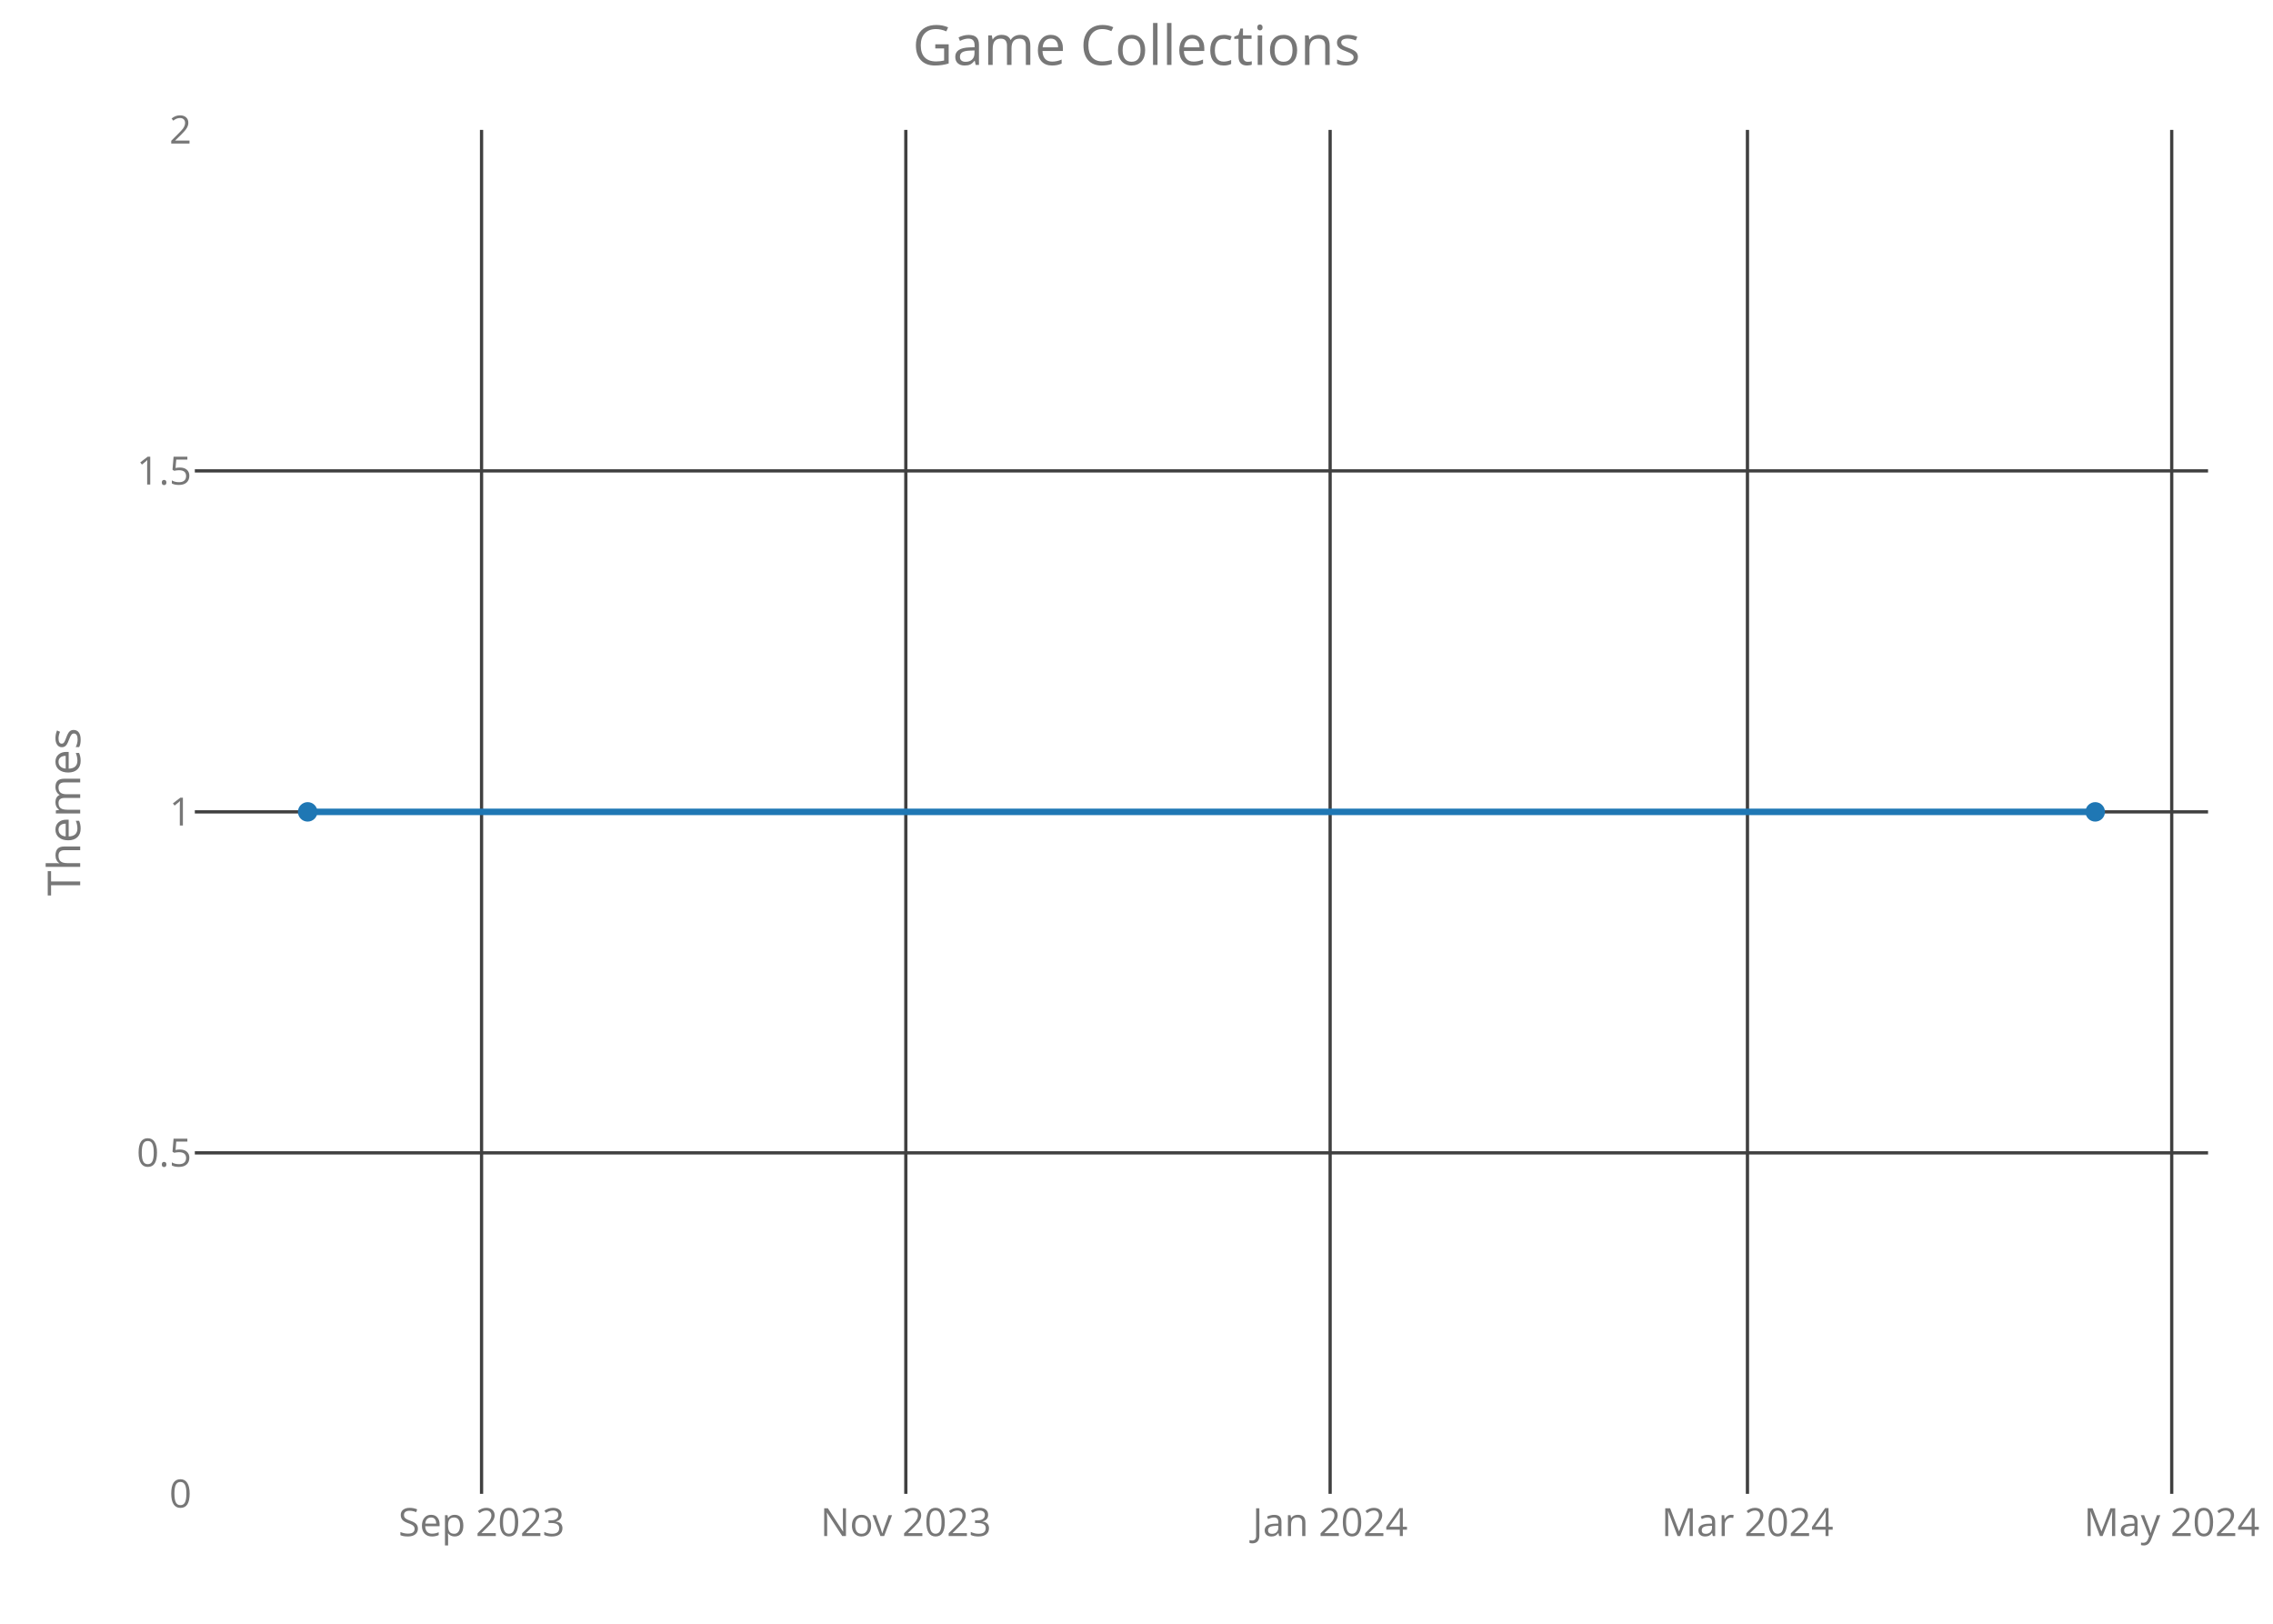
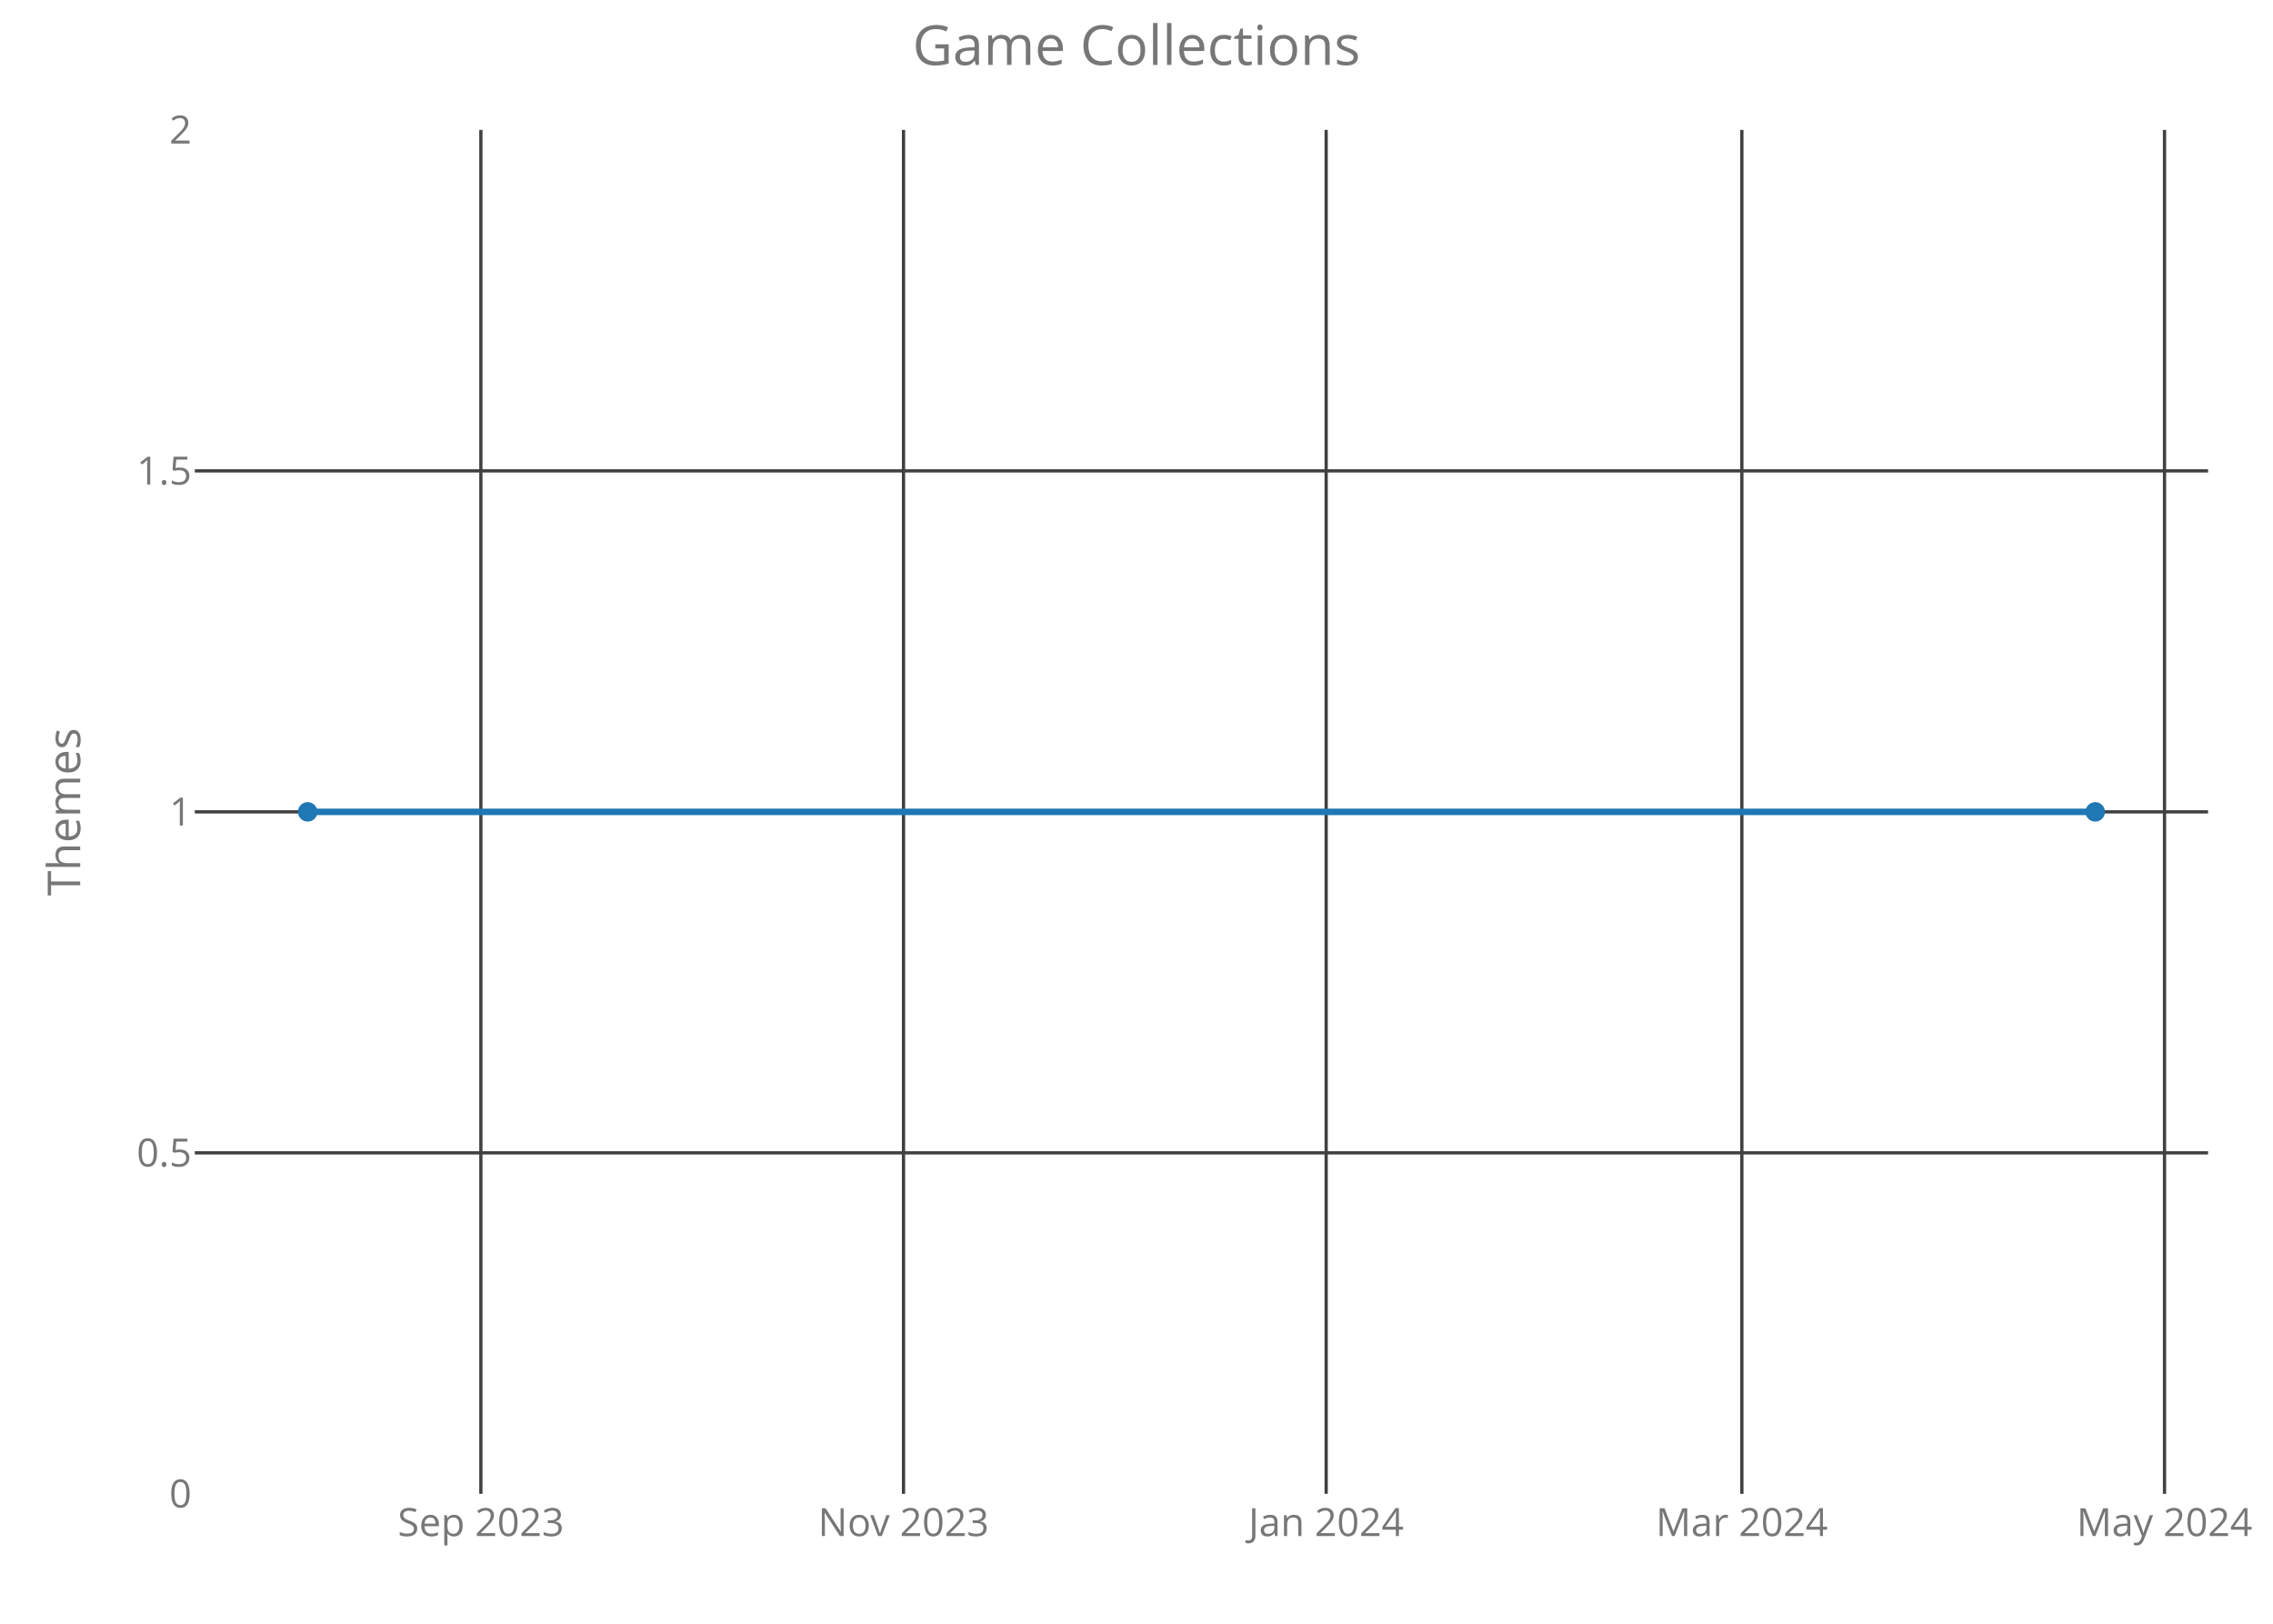
<svg xmlns="http://www.w3.org/2000/svg" class="main-svg" width="700" height="500" style="" viewBox="0 0 700 500">
  <rect x="0" y="0" width="700" height="500" style="fill: rgb(0, 0, 0); fill-opacity: 0;" />
-   <defs id="defs-3f53d6">
+   <defs id="defs-593714">
    <g class="clips">
-       <clipPath id="clip3f53d6xyplot" class="plotclip">
+       <clipPath id="clip593714xyplot" class="plotclip">
        <rect width="620" height="420" />
      </clipPath>
-       <clipPath class="axesclip" id="clip3f53d6x">
+       <clipPath class="axesclip" id="clip593714x">
        <rect x="60" y="0" width="620" height="500" />
      </clipPath>
-       <clipPath class="axesclip" id="clip3f53d6y">
+       <clipPath class="axesclip" id="clip593714y">
        <rect x="0" y="40" width="700" height="420" />
      </clipPath>
-       <clipPath class="axesclip" id="clip3f53d6xy">
+       <clipPath class="axesclip" id="clip593714xy">
        <rect x="60" y="40" width="620" height="420" />
      </clipPath>
    </g>
    <g class="gradients" />
  </defs>
  <g class="bglayer">
    <rect class="bg" x="60" y="40" width="620" height="420" style="fill: rgb(0, 0, 0); fill-opacity: 0; stroke-width: 0;" />
  </g>
  <g class="layer-below">
    <g class="imagelayer" />
    <g class="shapelayer" />
  </g>
  <g class="cartesianlayer">
    <g class="subplot xy">
      <g class="layer-subplot">
        <g class="shapelayer" />
        <g class="imagelayer" />
      </g>
      <g class="gridlayer">
        <g class="x">
-           <path class="xgrid crisp" transform="translate(148.3,0)" d="M0,40v420" style="stroke: rgb(64, 64, 64); stroke-opacity: 1; stroke-width: 1px;" />
-           <path class="xgrid crisp" transform="translate(278.96,0)" d="M0,40v420" style="stroke: rgb(64, 64, 64); stroke-opacity: 1; stroke-width: 1px;" />
-           <path class="xgrid crisp" transform="translate(409.63,0)" d="M0,40v420" style="stroke: rgb(64, 64, 64); stroke-opacity: 1; stroke-width: 1px;" />
-           <path class="xgrid crisp" transform="translate(538.15,0)" d="M0,40v420" style="stroke: rgb(64, 64, 64); stroke-opacity: 1; stroke-width: 1px;" />
-           <path class="xgrid crisp" transform="translate(668.81,0)" d="M0,40v420" style="stroke: rgb(64, 64, 64); stroke-opacity: 1; stroke-width: 1px;" />
+           <path class="xgrid crisp" transform="translate(148.09,0)" d="M0,40v420" style="stroke: rgb(64, 64, 64); stroke-opacity: 1; stroke-width: 1px;" />
+           <path class="xgrid crisp" transform="translate(278.25,0)" d="M0,40v420" style="stroke: rgb(64, 64, 64); stroke-opacity: 1; stroke-width: 1px;" />
+           <path class="xgrid crisp" transform="translate(408.41,0)" d="M0,40v420" style="stroke: rgb(64, 64, 64); stroke-opacity: 1; stroke-width: 1px;" />
+           <path class="xgrid crisp" transform="translate(536.43,0)" d="M0,40v420" style="stroke: rgb(64, 64, 64); stroke-opacity: 1; stroke-width: 1px;" />
+           <path class="xgrid crisp" transform="translate(666.59,0)" d="M0,40v420" style="stroke: rgb(64, 64, 64); stroke-opacity: 1; stroke-width: 1px;" />
        </g>
        <g class="y">
          <path class="ygrid crisp" transform="translate(0,355)" d="M60,0h620" style="stroke: rgb(64, 64, 64); stroke-opacity: 1; stroke-width: 1px;" />
          <path class="ygrid crisp" transform="translate(0,250)" d="M60,0h620" style="stroke: rgb(64, 64, 64); stroke-opacity: 1; stroke-width: 1px;" />
          <path class="ygrid crisp" transform="translate(0,145)" d="M60,0h620" style="stroke: rgb(64, 64, 64); stroke-opacity: 1; stroke-width: 1px;" />
        </g>
      </g>
      <g class="zerolinelayer" />
      <path class="xlines-below crisp" d="M0,0" style="fill: none;" />
      <path class="ylines-below crisp" d="M0,0" style="fill: none;" />
      <g class="overlines-below" />
      <g class="xaxislayer-below">
        <g class="xtick">
-           <text text-anchor="middle" x="0" y="473" transform="translate(148.3,0)" style="font-family: 'Open Sans'; font-size: 12px; fill: rgb(119, 119, 119); fill-opacity: 1; white-space: pre;">Sep 2023</text>
+           <text text-anchor="middle" x="0" y="473" transform="translate(148.09,0)" style="font-family: 'Open Sans'; font-size: 12px; fill: rgb(119, 119, 119); fill-opacity: 1; white-space: pre;">Sep 2023</text>
        </g>
        <g class="xtick">
-           <text text-anchor="middle" x="0" y="473" transform="translate(278.96,0)" style="font-family: 'Open Sans'; font-size: 12px; fill: rgb(119, 119, 119); fill-opacity: 1; white-space: pre;">Nov 2023</text>
+           <text text-anchor="middle" x="0" y="473" transform="translate(278.25,0)" style="font-family: 'Open Sans'; font-size: 12px; fill: rgb(119, 119, 119); fill-opacity: 1; white-space: pre;">Nov 2023</text>
        </g>
        <g class="xtick">
-           <text text-anchor="middle" x="0" y="473" transform="translate(409.63,0)" style="font-family: 'Open Sans'; font-size: 12px; fill: rgb(119, 119, 119); fill-opacity: 1; white-space: pre;">Jan 2024</text>
+           <text text-anchor="middle" x="0" y="473" transform="translate(408.41,0)" style="font-family: 'Open Sans'; font-size: 12px; fill: rgb(119, 119, 119); fill-opacity: 1; white-space: pre;">Jan 2024</text>
        </g>
        <g class="xtick">
-           <text text-anchor="middle" x="0" y="473" transform="translate(538.15,0)" style="font-family: 'Open Sans'; font-size: 12px; fill: rgb(119, 119, 119); fill-opacity: 1; white-space: pre;">Mar 2024</text>
+           <text text-anchor="middle" x="0" y="473" transform="translate(536.43,0)" style="font-family: 'Open Sans'; font-size: 12px; fill: rgb(119, 119, 119); fill-opacity: 1; white-space: pre;">Mar 2024</text>
        </g>
        <g class="xtick">
-           <text text-anchor="middle" x="0" y="473" transform="translate(668.81,0)" style="font-family: 'Open Sans'; font-size: 12px; fill: rgb(119, 119, 119); fill-opacity: 1; white-space: pre;">May 2024</text>
+           <text text-anchor="middle" x="0" y="473" transform="translate(666.59,0)" style="font-family: 'Open Sans'; font-size: 12px; fill: rgb(119, 119, 119); fill-opacity: 1; white-space: pre;">May 2024</text>
        </g>
      </g>
      <g class="yaxislayer-below">
        <g class="ytick">
          <text text-anchor="end" x="59" y="4.2" transform="translate(0,460)" style="font-family: 'Open Sans'; font-size: 12px; fill: rgb(119, 119, 119); fill-opacity: 1; white-space: pre;">0</text>
        </g>
        <g class="ytick">
          <text text-anchor="end" x="59" y="4.2" transform="translate(0,355)" style="font-family: 'Open Sans'; font-size: 12px; fill: rgb(119, 119, 119); fill-opacity: 1; white-space: pre;">0.5</text>
        </g>
        <g class="ytick">
          <text text-anchor="end" x="59" y="4.2" transform="translate(0,250)" style="font-family: 'Open Sans'; font-size: 12px; fill: rgb(119, 119, 119); fill-opacity: 1; white-space: pre;">1</text>
        </g>
        <g class="ytick">
          <text text-anchor="end" x="59" y="4.2" transform="translate(0,145)" style="font-family: 'Open Sans'; font-size: 12px; fill: rgb(119, 119, 119); fill-opacity: 1; white-space: pre;">1.5</text>
        </g>
        <g class="ytick">
          <text text-anchor="end" x="59" y="4.2" transform="translate(0,40)" style="font-family: 'Open Sans'; font-size: 12px; fill: rgb(119, 119, 119); fill-opacity: 1; white-space: pre;">2</text>
        </g>
      </g>
      <g class="overaxes-below" />
-       <g class="plot" transform="translate(60,40)" clip-path="url('#clip3f53d6xyplot')">
+       <g class="plot" transform="translate(60,40)" clip-path="url('#clip593714xyplot')">
        <g class="scatterlayer mlayer">
-           <g class="trace scatter trace8b10a2" style="stroke-miterlimit: 2; opacity: 1;">
+           <g class="trace scatter trace1381c3" style="stroke-miterlimit: 2; opacity: 1;">
            <g class="fills" />
            <g class="errorbars" />
            <g class="lines">
              <path class="js-line" d="M34.75,210L585.25,210" style="vector-effect: non-scaling-stroke; fill: none; stroke: rgb(31, 119, 180); stroke-opacity: 1; stroke-width: 2px; opacity: 1;" />
            </g>
            <g class="points">
              <path class="point" transform="translate(34.75,210)" d="M3,0A3,3 0 1,1 0,-3A3,3 0 0,1 3,0Z" style="opacity: 1; stroke-width: 0px; fill: rgb(31, 119, 180); fill-opacity: 1;" />
              <path class="point" transform="translate(585.25,210)" d="M3,0A3,3 0 1,1 0,-3A3,3 0 0,1 3,0Z" style="opacity: 1; stroke-width: 0px; fill: rgb(31, 119, 180); fill-opacity: 1;" />
            </g>
            <g class="text" />
          </g>
        </g>
      </g>
      <g class="overplot" />
      <path class="xlines-above" />
      <path class="ylines-above" />
      <g class="overlines-above" />
      <g class="xaxislayer-above" />
      <g class="yaxislayer-above" />
      <g class="overaxes-above" />
    </g>
  </g>
  <g class="polarlayer" />
  <g class="ternarylayer" />
  <g class="geolayer" />
  <g class="funnelarealayer" />
  <g class="pielayer" />
  <g class="treemaplayer" />
  <g class="sunburstlayer" />
  <g class="glimages" />
-   <defs id="topdefs-3f53d6">
+   <defs id="topdefs-593714">
    <g class="clips" />
  </defs>
  <g class="layer-above">
    <g class="imagelayer" />
    <g class="shapelayer" />
  </g>
  <g class="infolayer">
    <g class="g-gtitle">
      <text class="gtitle" x="350" y="20" text-anchor="middle" dy="0em" style="font-family: 'Open Sans'; font-size: 17px; fill: rgb(119, 119, 119); opacity: 1; font-weight: normal; white-space: pre;">Game Collections</text>
    </g>
    <g class="g-xtitle" />
    <g class="g-ytitle">
      <text class="ytitle" transform="rotate(-90,24.7,250)" x="24.7" y="250" text-anchor="middle" style="font-family: 'Open Sans'; font-size: 14px; fill: rgb(119, 119, 119); opacity: 1; font-weight: normal; white-space: pre;">Themes</text>
    </g>
  </g>
</svg>
